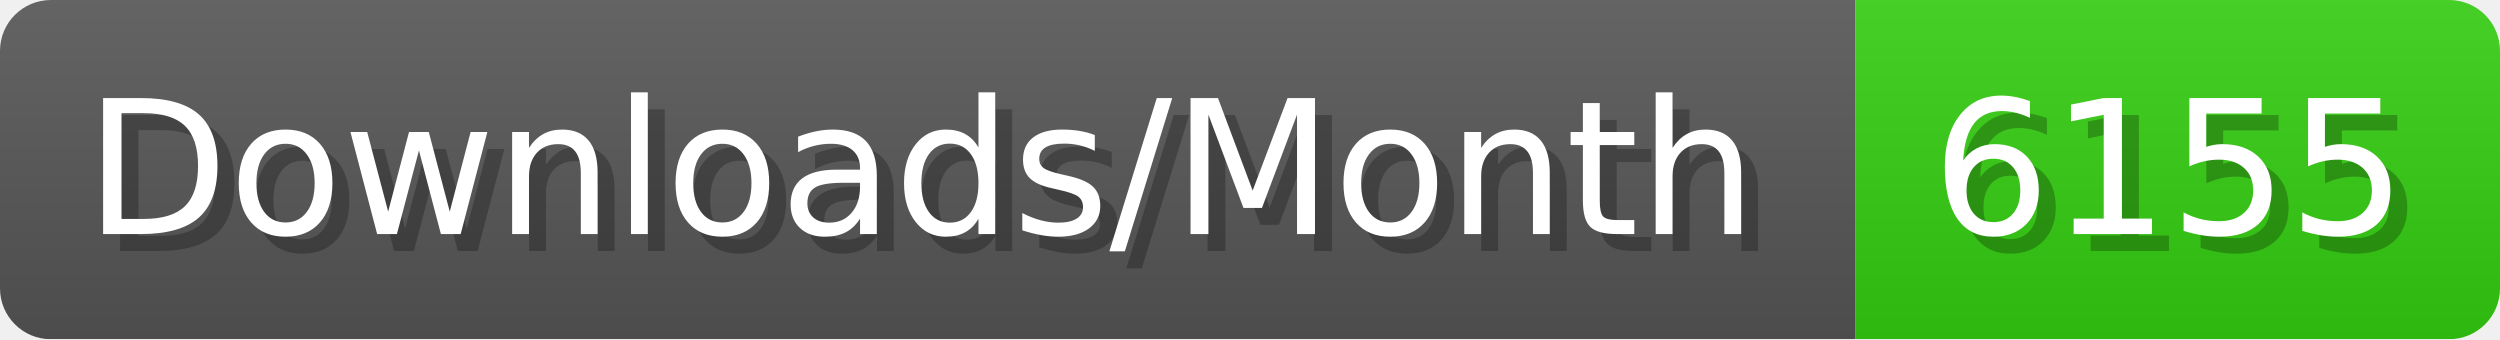
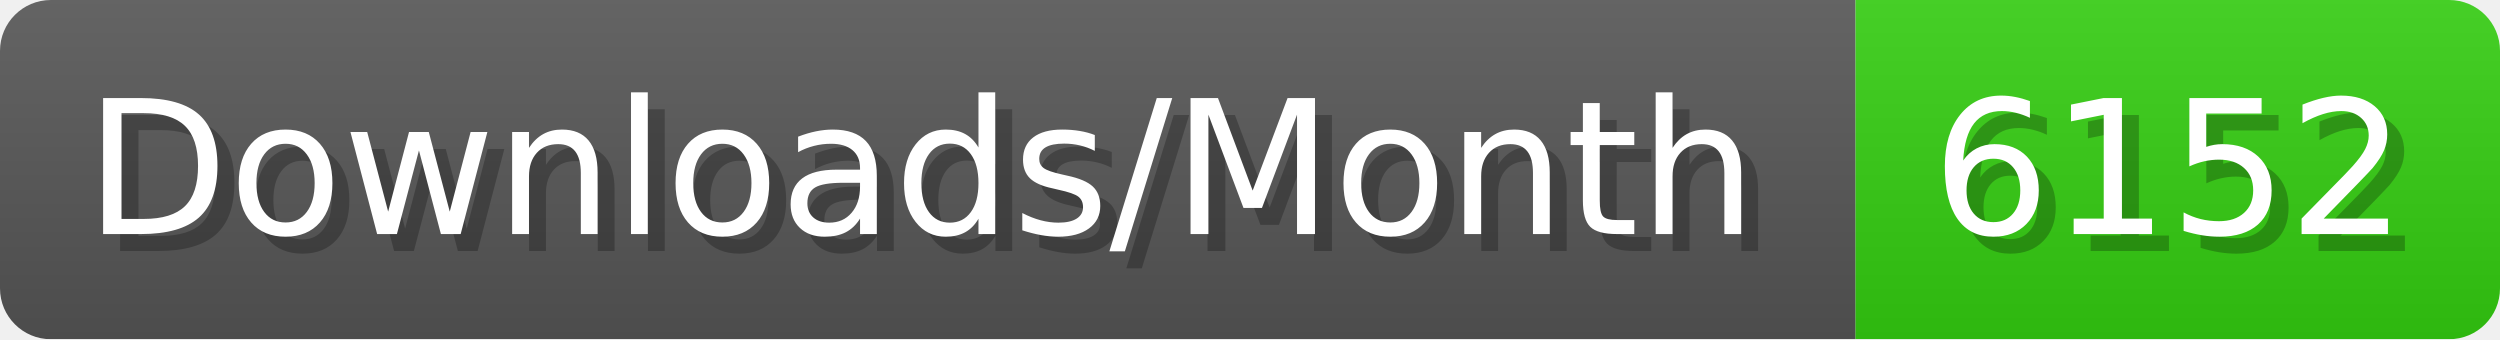
- <svg xmlns="http://www.w3.org/2000/svg" width="147.4" height="20" viewBox="0 0 1474 200" role="img" aria-label="Downloads/Month: 6155">
+ <svg xmlns="http://www.w3.org/2000/svg" width="147.4" height="20" viewBox="0 0 1474 200" role="img" aria-label="Downloads/Month: 6152">
  <linearGradient id="YlXUI" x2="0" y2="100%">
    <stop offset="0" stop-opacity=".1" stop-color="#EEE" />
    <stop offset="1" stop-opacity=".1" />
  </linearGradient>
  <mask id="JHhop">
    <rect width="1474" height="200" rx="30" fill="#FFF" />
  </mask>
  <g mask="url(#JHhop)">
    <rect width="1094" height="200" fill="#555" />
    <rect width="380" height="200" fill="#3C1" x="1094" />
    <rect width="1474" height="200" fill="url(#YlXUI)" />
  </g>
  <g aria-hidden="true" fill="#fff" text-anchor="start" font-family="Verdana,DejaVu Sans,sans-serif" font-size="110">
    <text x="60" y="148" textLength="994" fill="#000" opacity="0.25">Downloads/Month</text>
    <text x="50" y="138" textLength="994">Downloads/Month</text>
-     <text x="1149" y="148" textLength="280" fill="#000" opacity="0.25">6155</text>
-     <text x="1139" y="138" textLength="280">6155</text>
+     <text x="1149" y="148" textLength="280" fill="#000" opacity="0.25">6152</text>
+     <text x="1139" y="138" textLength="280">6152</text>
  </g>
</svg>
